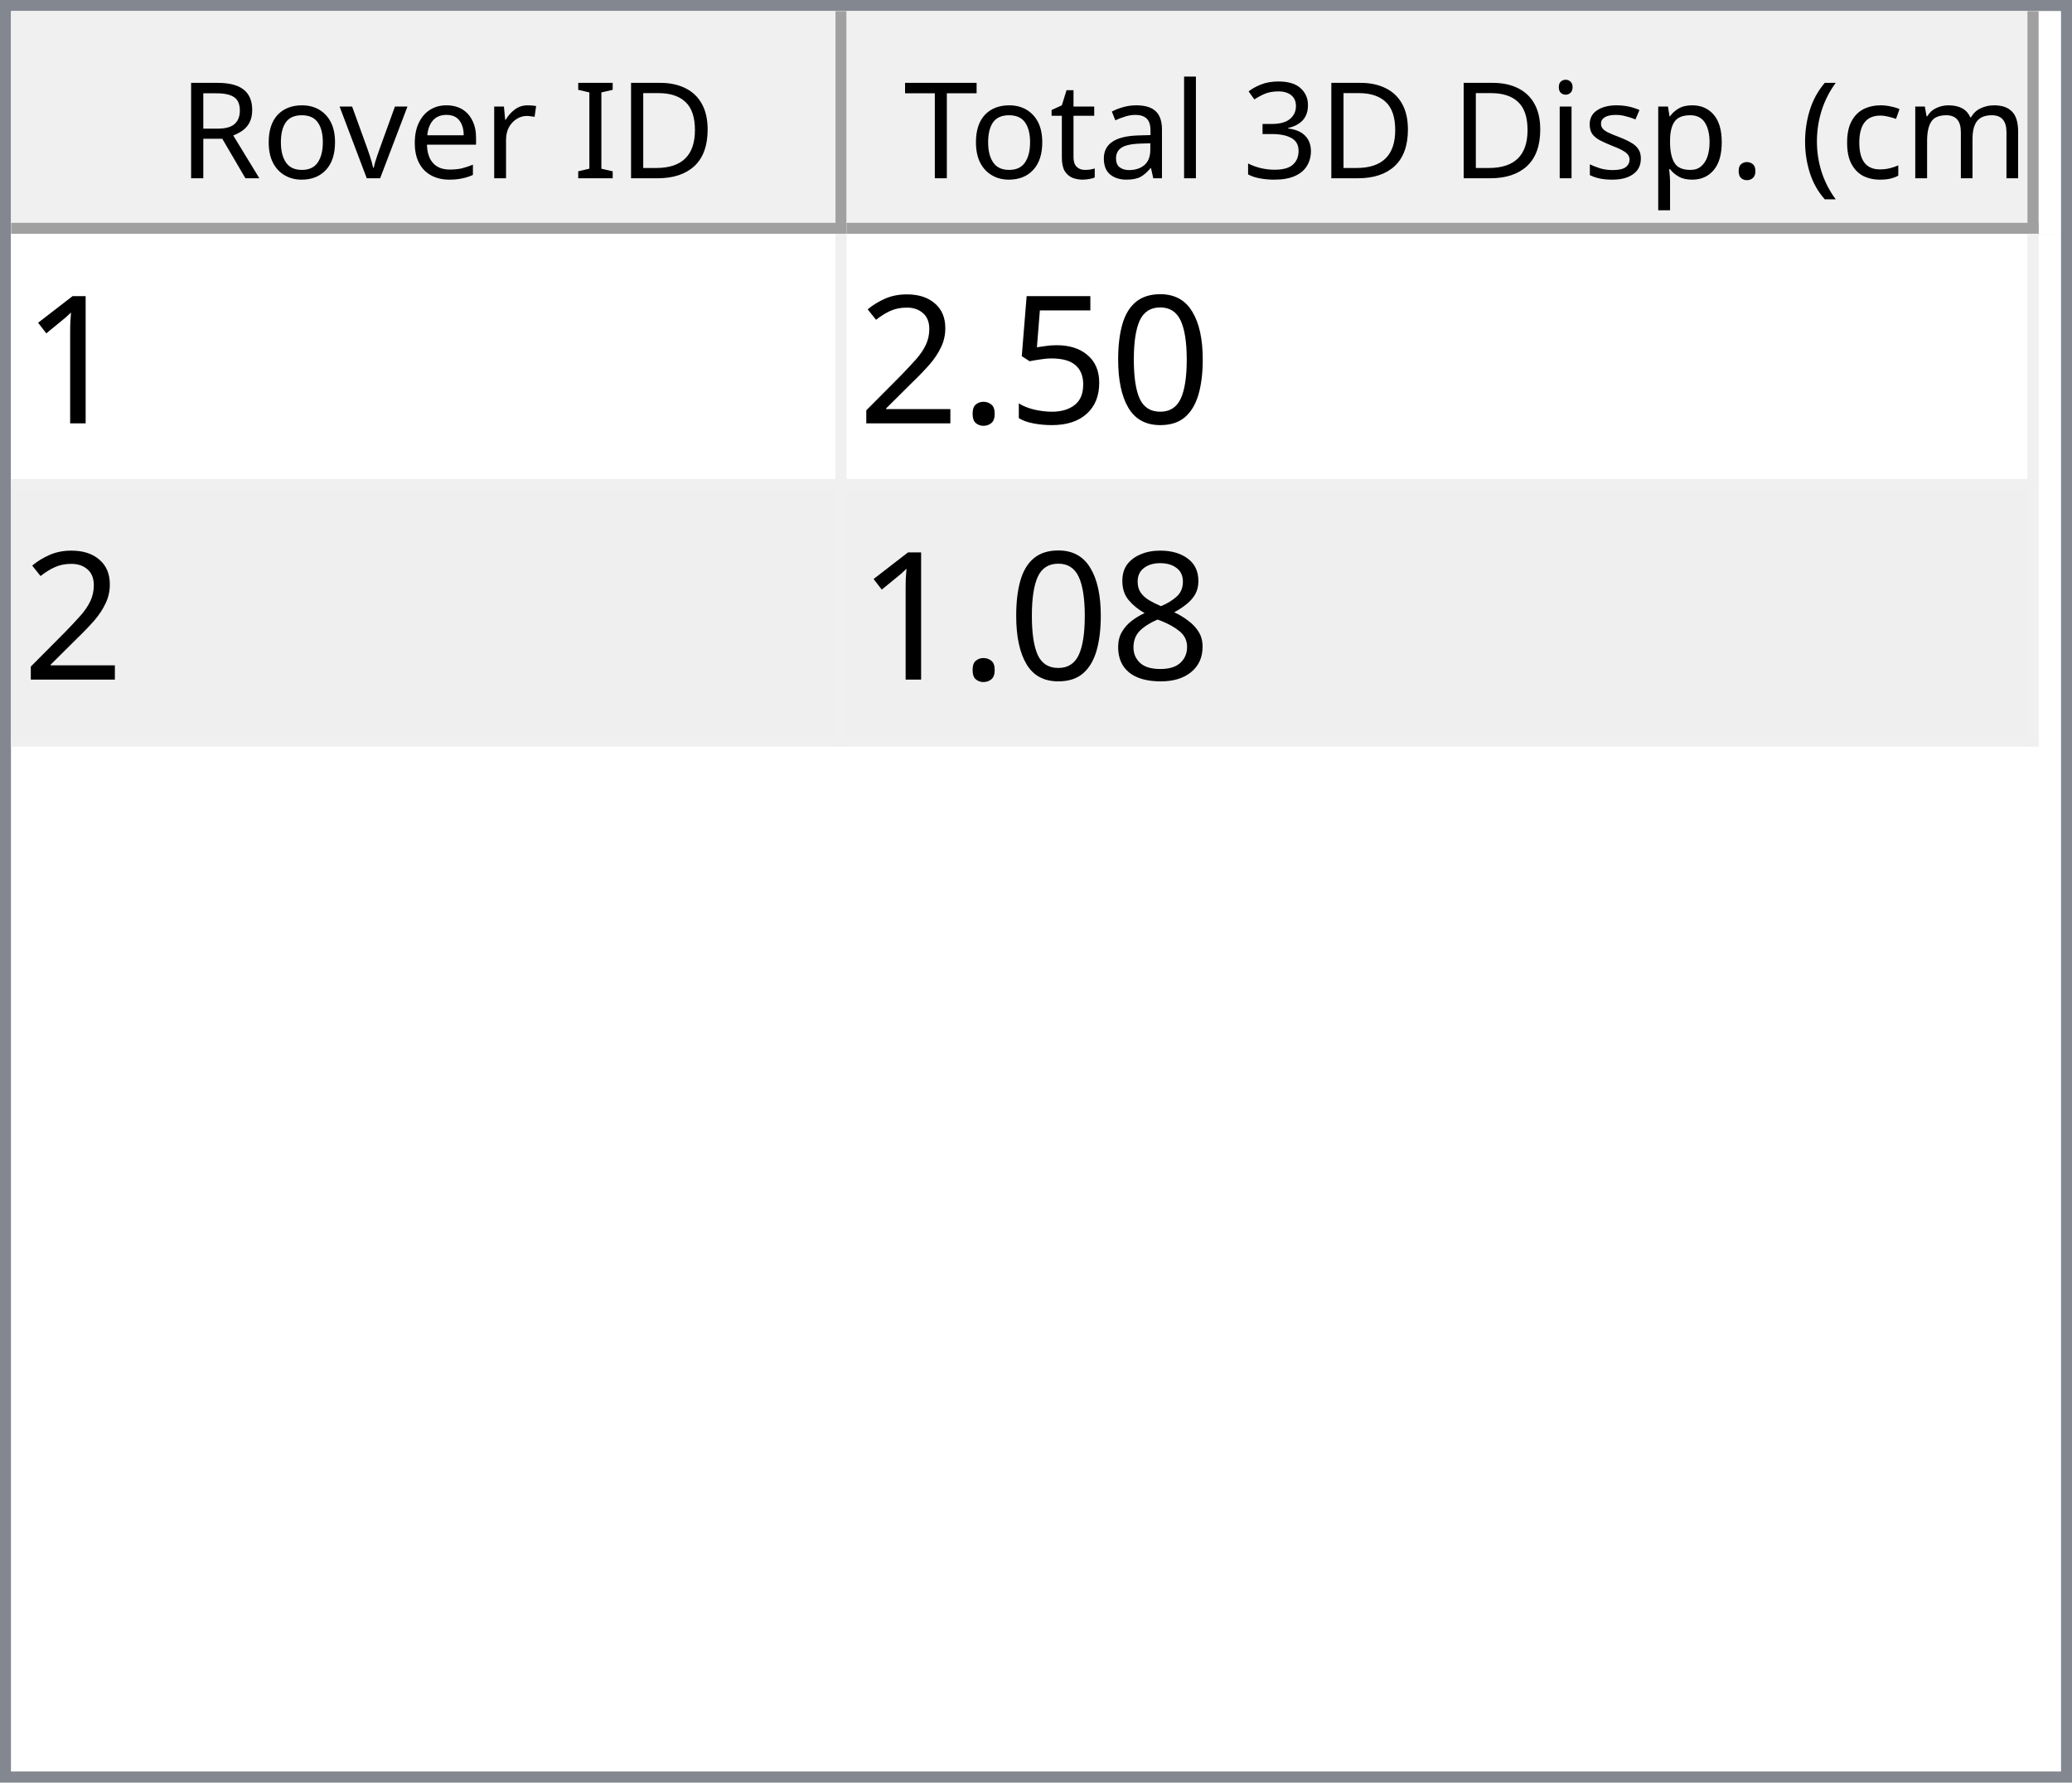
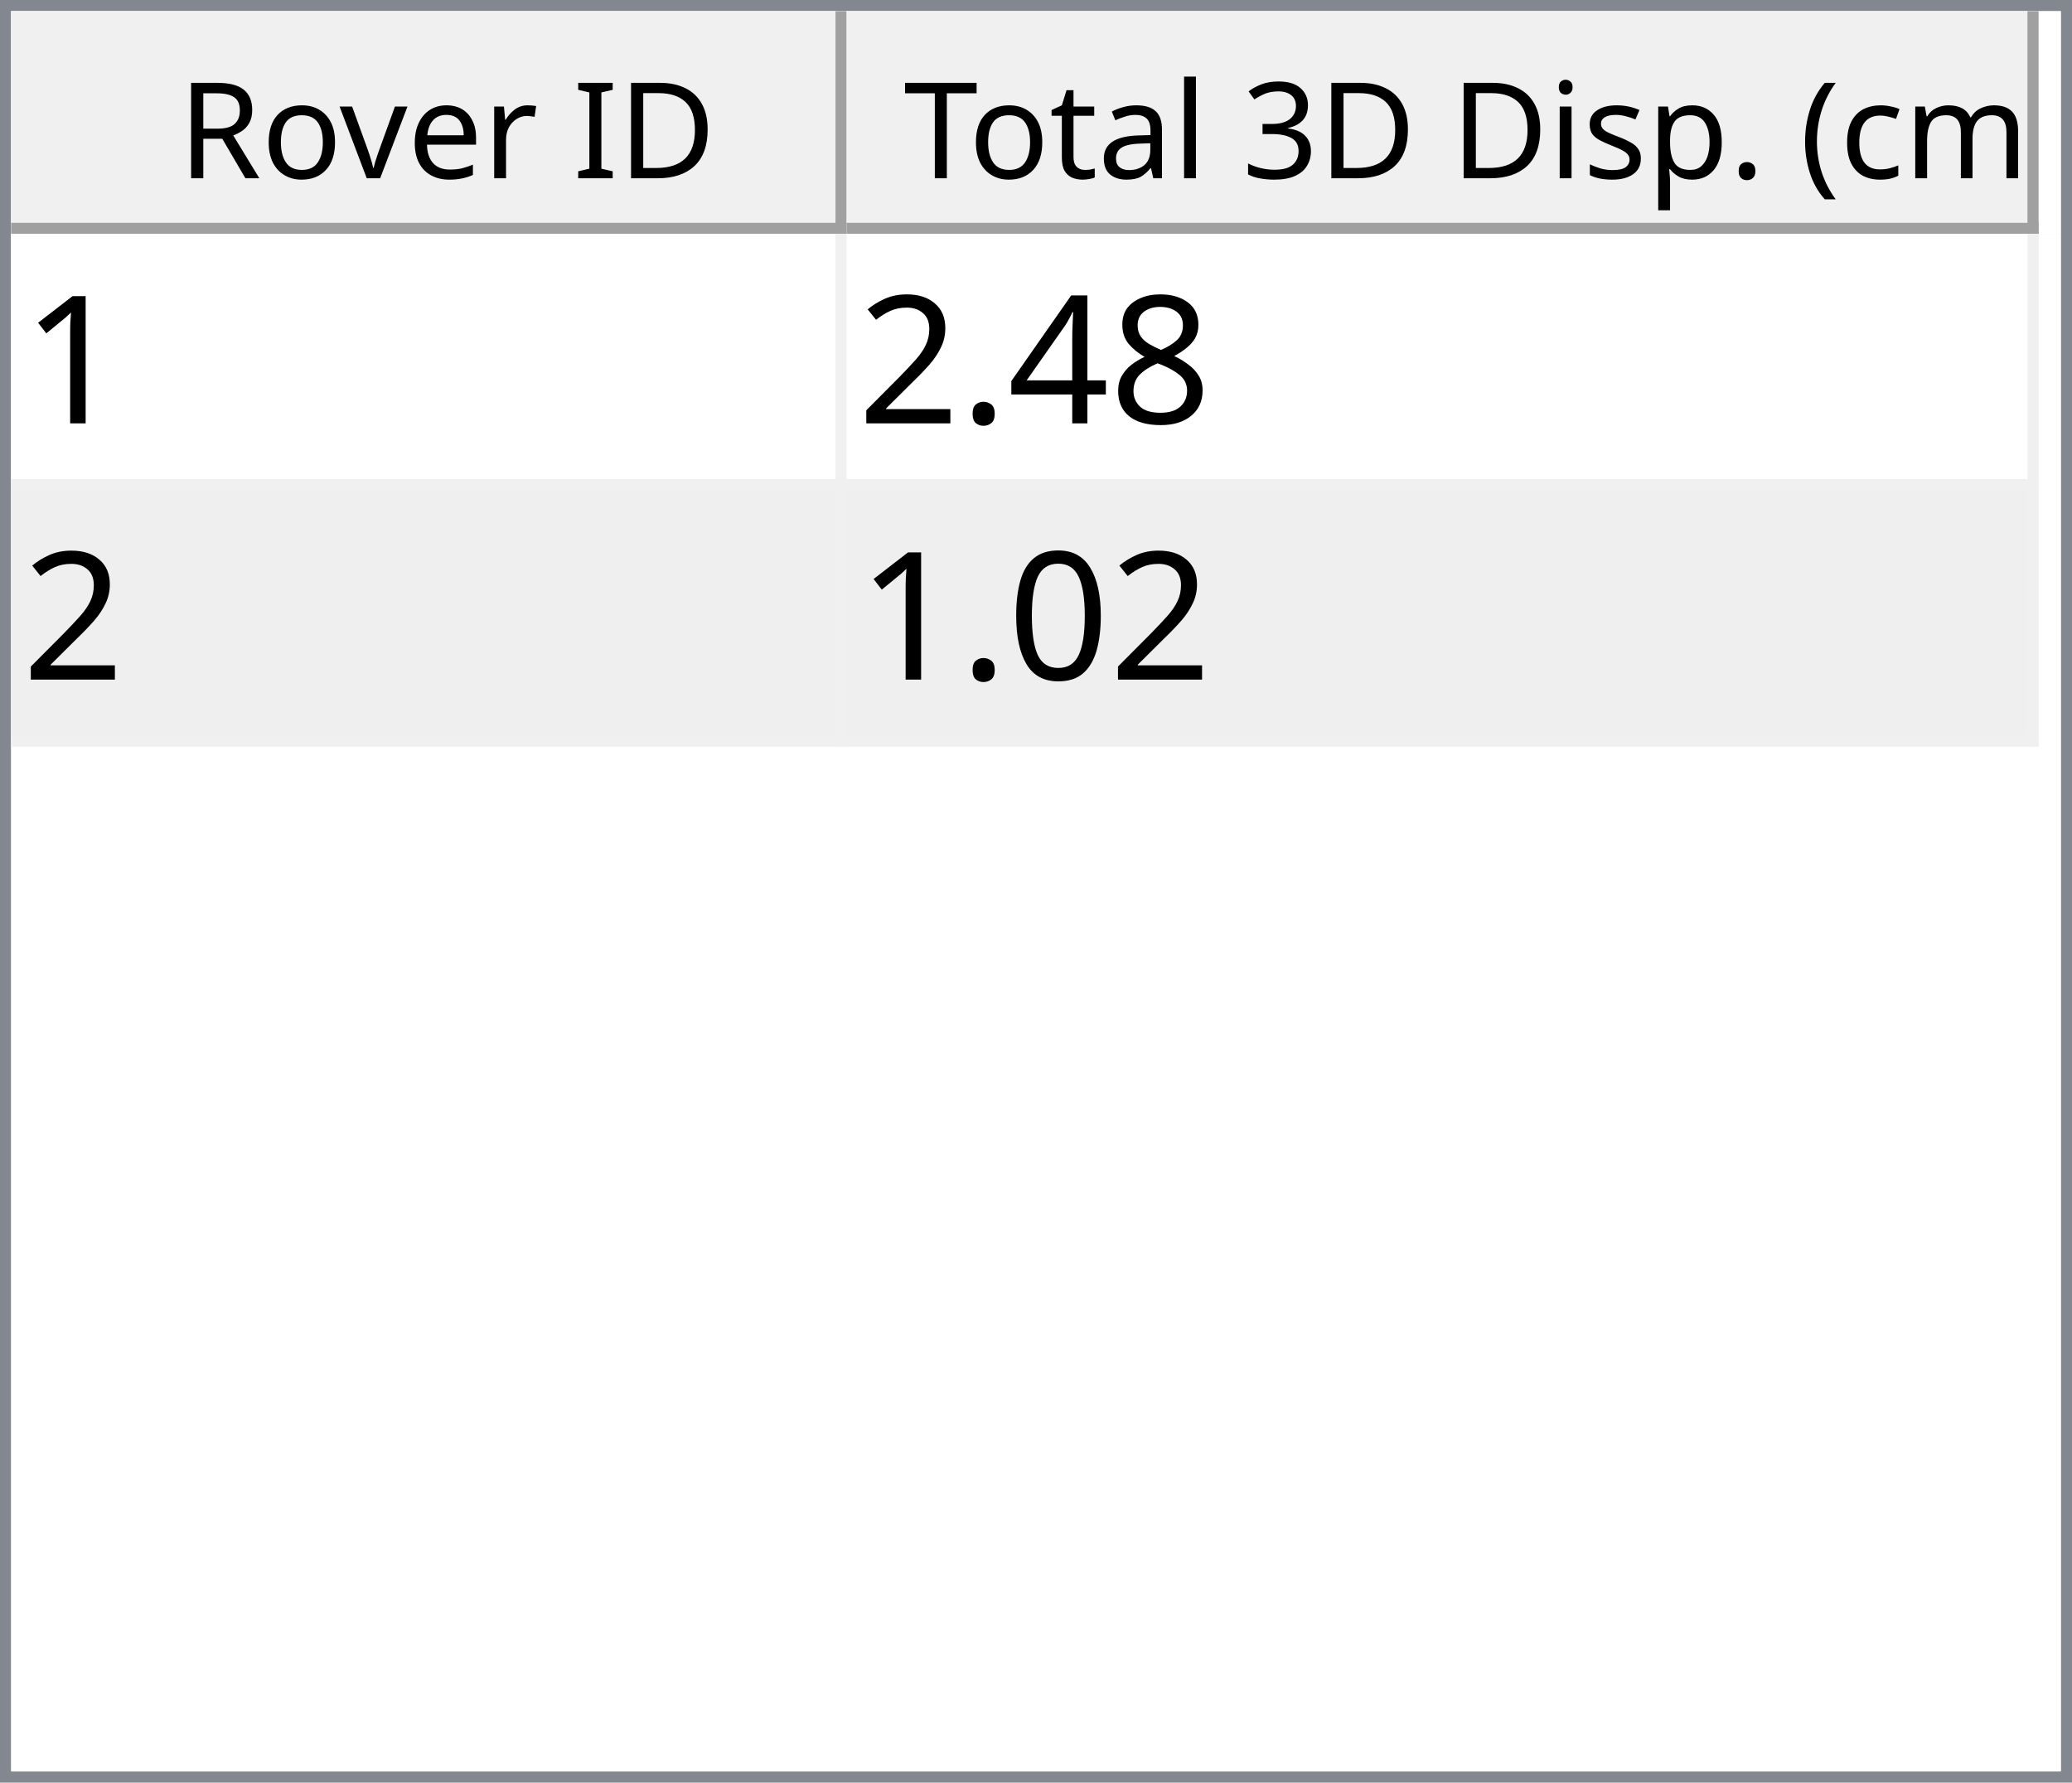
<svg xmlns="http://www.w3.org/2000/svg" style="fill-opacity:1; color-rendering:auto; color-interpolation:auto; text-rendering:auto; stroke:black; stroke-linecap:square; stroke-miterlimit:10; shape-rendering:auto; stroke-opacity:1; fill:black; stroke-dasharray:none; font-weight:normal; stroke-width:1; font-family:'Dialog'; font-style:normal; stroke-linejoin:miter; font-size:12px; stroke-dashoffset:0; image-rendering:auto;" width="186" height="160">
  <defs id="genericDefs" />
  <g>
    <defs id="defs1">
      <clipPath clipPathUnits="userSpaceOnUse" id="clipPath1">
        <path d="M0 0 L186 0 L186 160 L0 160 L0 0 Z" />
      </clipPath>
      <clipPath clipPathUnits="userSpaceOnUse" id="clipPath2">
        <path d="M0 0 L0 160 L186 160 L186 0 Z" />
      </clipPath>
      <clipPath clipPathUnits="userSpaceOnUse" id="clipPath3">
        <path d="M0 0 L0 20 L184 20 L184 0 Z" />
      </clipPath>
      <clipPath clipPathUnits="userSpaceOnUse" id="clipPath4">
        <path d="M0 0 L0 20 L75 20 L75 0 Z" />
      </clipPath>
      <clipPath clipPathUnits="userSpaceOnUse" id="clipPath5">
        <path d="M1 1 L1 19 L74 19 L74 1 Z" />
      </clipPath>
      <clipPath clipPathUnits="userSpaceOnUse" id="clipPath6">
        <path d="M0 0 L0 18 L73 18 L73 0 Z" />
      </clipPath>
      <clipPath clipPathUnits="userSpaceOnUse" id="clipPath7">
        <path d="M-0.5 -0.5 L-0.5 19.5 L74.5 19.5 L74.5 -0.5 Z" />
      </clipPath>
      <clipPath clipPathUnits="userSpaceOnUse" id="clipPath8">
        <path d="M0 0 L0 20 L107 20 L107 0 Z" />
      </clipPath>
      <clipPath clipPathUnits="userSpaceOnUse" id="clipPath9">
        <path d="M1 1 L1 19 L106 19 L106 1 Z" />
      </clipPath>
      <clipPath clipPathUnits="userSpaceOnUse" id="clipPath10">
        <path d="M0 0 L0 18 L105 18 L105 0 Z" />
      </clipPath>
      <clipPath clipPathUnits="userSpaceOnUse" id="clipPath11">
        <path d="M-0.5 -0.5 L-0.5 19.5 L106.5 19.5 L106.5 -0.5 Z" />
      </clipPath>
      <clipPath clipPathUnits="userSpaceOnUse" id="clipPath12">
        <path d="M0 0 L0 138 L184 138 L184 0 Z" />
      </clipPath>
      <clipPath clipPathUnits="userSpaceOnUse" id="clipPath13">
        <path d="M0 0 L0 46 L182 46 L182 0 Z" />
      </clipPath>
      <clipPath clipPathUnits="userSpaceOnUse" id="clipPath14">
        <path d="M-0.5 -0.5 L-0.5 45.5 L181.5 45.5 L181.5 -0.5 Z" />
      </clipPath>
      <clipPath clipPathUnits="userSpaceOnUse" id="clipPath15">
        <path d="M0 0 L0 22 L74 22 L74 0 Z" />
      </clipPath>
      <clipPath clipPathUnits="userSpaceOnUse" id="clipPath16">
        <path d="M0 0 L0 22 L106 22 L106 0 Z" />
      </clipPath>
      <font horiz-adv-x="64.551" id="font1">
        <font-face ascent="107.91" descent="25.098" units-per-em="100" style="font-style:normal; font-family:Segoe UI; font-weight:normal;" />
        <missing-glyph horiz-adv-x="64.551" d="M8.109 0 L8.109 68.266 L56.453 68.266 L56.453 0 L8.109 0 ZM15.328 7.234 L49.219 7.234 L49.219 61.031 L15.328 61.031 L15.328 7.234 Z" />
        <glyph unicode="D" horiz-adv-x="70.117" d="M9.188 0 L9.188 70.016 L28.516 70.016 Q65.531 70.016 65.531 35.891 Q65.531 19.672 55.25 9.836 Q44.969 0 27.734 0 L9.188 0 ZM17.391 62.594 L17.391 7.422 L27.828 7.422 Q41.609 7.422 49.273 14.797 Q56.938 22.172 56.938 35.688 Q56.938 62.594 28.328 62.594 L17.391 62.594 Z" />
        <glyph unicode="I" horiz-adv-x="26.611" d="M17.391 0 L9.188 0 L9.188 70.016 L17.391 70.016 L17.391 0 Z" />
        <glyph unicode=" " horiz-adv-x="27.393" d="" />
        <glyph unicode="r" horiz-adv-x="34.766" d="M34.188 41.891 Q32.078 43.5 28.125 43.5 Q23 43.5 19.555 38.672 Q16.109 33.844 16.109 25.484 L16.109 0 L8.109 0 L8.109 50 L16.109 50 L16.109 39.703 L16.312 39.703 Q18.016 44.969 21.531 47.922 Q25.047 50.875 29.391 50.875 Q32.516 50.875 34.188 50.203 L34.188 41.891 Z" />
        <glyph unicode="e" horiz-adv-x="52.295" d="M48.297 23 L12.984 23 Q13.188 14.656 17.484 10.109 Q21.781 5.562 29.297 5.562 Q37.75 5.562 44.828 11.141 L44.828 3.609 Q38.234 -1.172 27.391 -1.172 Q16.797 -1.172 10.742 5.641 Q4.688 12.453 4.688 24.812 Q4.688 36.469 11.305 43.82 Q17.922 51.172 27.734 51.172 Q37.547 51.172 42.922 44.828 Q48.297 38.484 48.297 27.203 L48.297 23 ZM40.094 29.781 Q40.047 36.719 36.75 40.578 Q33.453 44.438 27.594 44.438 Q21.922 44.438 17.969 40.383 Q14.016 36.328 13.094 29.781 L40.094 29.781 Z" />
        <glyph unicode="v" horiz-adv-x="47.9" d="M47.406 50 L27.484 0 L19.625 0 L0.688 50 L9.469 50 L22.172 13.672 Q23.578 9.672 23.922 6.688 L24.125 6.688 Q24.609 10.453 25.688 13.484 L38.969 50 L47.406 50 Z" />
        <glyph unicode="o" horiz-adv-x="58.594" d="M29 -1.172 Q17.922 -1.172 11.305 5.836 Q4.688 12.844 4.688 24.422 Q4.688 37.016 11.57 44.094 Q18.453 51.172 30.172 51.172 Q41.359 51.172 47.633 44.289 Q53.906 37.406 53.906 25.203 Q53.906 13.234 47.141 6.031 Q40.375 -1.172 29 -1.172 ZM29.594 44.438 Q21.875 44.438 17.383 39.188 Q12.891 33.938 12.891 24.703 Q12.891 15.828 17.43 10.695 Q21.969 5.562 29.594 5.562 Q37.359 5.562 41.531 10.594 Q45.703 15.625 45.703 24.906 Q45.703 34.281 41.531 39.359 Q37.359 44.438 29.594 44.438 Z" />
        <glyph unicode="R" horiz-adv-x="59.814" d="M59.375 0 L49.609 0 L37.891 19.625 Q36.281 22.359 34.766 24.289 Q33.25 26.219 31.664 27.438 Q30.078 28.656 28.25 29.219 Q26.422 29.781 24.125 29.781 L17.391 29.781 L17.391 0 L9.188 0 L9.188 70.016 L30.078 70.016 Q34.672 70.016 38.555 68.867 Q42.438 67.719 45.289 65.375 Q48.141 63.031 49.758 59.547 Q51.375 56.062 51.375 51.375 Q51.375 47.703 50.273 44.656 Q49.172 41.609 47.148 39.211 Q45.125 36.812 42.266 35.133 Q39.406 33.453 35.844 32.516 L35.844 32.328 Q37.594 31.547 38.891 30.547 Q40.188 29.547 41.359 28.18 Q42.531 26.812 43.68 25.078 Q44.828 23.344 46.234 21.047 L59.375 0 ZM17.391 62.594 L17.391 37.203 L28.516 37.203 Q31.594 37.203 34.203 38.133 Q36.812 39.062 38.719 40.797 Q40.625 42.531 41.703 45.047 Q42.781 47.562 42.781 50.688 Q42.781 56.297 39.141 59.445 Q35.5 62.594 28.609 62.594 L17.391 62.594 Z" />
        <glyph unicode=")" horiz-adv-x="30.176" d="M8.297 -15.922 L1.172 -15.922 Q16.406 2.344 16.406 26.812 Q16.406 51.469 1.078 70.016 L8.297 70.016 Q23.531 52.156 23.531 26.703 Q23.531 1.375 8.297 -15.922 Z" />
        <glyph unicode="m" horiz-adv-x="86.133" d="M79.109 0 L71.094 0 L71.094 28.719 Q71.094 37.016 68.531 40.727 Q65.969 44.438 59.906 44.438 Q54.781 44.438 51.195 39.75 Q47.609 35.062 47.609 28.516 L47.609 0 L39.594 0 L39.594 29.688 Q39.594 44.438 28.219 44.438 Q22.953 44.438 19.531 40.016 Q16.109 35.594 16.109 28.516 L16.109 0 L8.109 0 L8.109 50 L16.109 50 L16.109 42.094 L16.312 42.094 Q21.625 51.172 31.844 51.172 Q36.969 51.172 40.773 48.312 Q44.578 45.453 46 40.828 Q51.562 51.172 62.594 51.172 Q79.109 51.172 79.109 30.812 L79.109 0 Z" />
        <glyph unicode="c" horiz-adv-x="46.191" d="M42.188 2.297 Q36.422 -1.172 28.516 -1.172 Q17.828 -1.172 11.258 5.789 Q4.688 12.75 4.688 23.828 Q4.688 36.188 11.766 43.68 Q18.844 51.172 30.672 51.172 Q37.25 51.172 42.281 48.734 L42.281 40.531 Q36.719 44.438 30.375 44.438 Q22.703 44.438 17.797 38.945 Q12.891 33.453 12.891 24.516 Q12.891 15.719 17.508 10.641 Q22.125 5.562 29.891 5.562 Q36.422 5.562 42.188 9.906 L42.188 2.297 Z" />
        <glyph unicode="(" horiz-adv-x="30.176" d="M29.109 -15.922 L21.969 -15.922 Q6.844 1.375 6.844 26.703 Q6.844 52.156 21.969 70.016 L29.203 70.016 Q13.875 51.469 13.875 26.812 Q13.875 2.344 29.109 -15.922 Z" />
        <glyph unicode="." horiz-adv-x="21.68" d="M10.891 -1.078 Q8.641 -1.078 7.055 0.539 Q5.469 2.156 5.469 4.391 Q5.469 6.641 7.055 8.273 Q8.641 9.906 10.891 9.906 Q13.188 9.906 14.797 8.273 Q16.406 6.641 16.406 4.391 Q16.406 2.156 14.797 0.539 Q13.188 -1.078 10.891 -1.078 Z" />
        <glyph unicode="p" horiz-adv-x="58.789" d="M16.312 7.234 L16.109 7.234 L16.109 -23 L8.109 -23 L8.109 50 L16.109 50 L16.109 41.219 L16.312 41.219 Q22.219 51.172 33.594 51.172 Q43.266 51.172 48.688 44.461 Q54.109 37.75 54.109 26.469 Q54.109 13.922 48 6.375 Q41.891 -1.172 31.297 -1.172 Q21.578 -1.172 16.312 7.234 ZM16.109 27.391 L16.109 20.406 Q16.109 14.203 20.141 9.883 Q24.172 5.562 30.375 5.562 Q37.641 5.562 41.773 11.133 Q45.906 16.703 45.906 26.609 Q45.906 34.969 42.047 39.703 Q38.188 44.438 31.594 44.438 Q24.609 44.438 20.359 39.578 Q16.109 34.719 16.109 27.391 Z" />
        <glyph unicode="s" horiz-adv-x="42.432" d="M5.078 1.812 L5.078 10.406 Q11.625 5.562 19.484 5.562 Q30.031 5.562 30.031 12.594 Q30.031 14.594 29.125 15.992 Q28.219 17.391 26.68 18.461 Q25.141 19.531 23.07 20.383 Q21 21.234 18.609 22.172 Q15.281 23.484 12.766 24.828 Q10.25 26.172 8.57 27.859 Q6.891 29.547 6.031 31.695 Q5.172 33.844 5.172 36.719 Q5.172 40.234 6.789 42.945 Q8.406 45.656 11.086 47.484 Q13.766 49.312 17.211 50.242 Q20.656 51.172 24.312 51.172 Q30.812 51.172 35.938 48.922 L35.938 40.828 Q30.422 44.438 23.25 44.438 Q21 44.438 19.195 43.922 Q17.391 43.406 16.094 42.477 Q14.797 41.547 14.086 40.258 Q13.375 38.969 13.375 37.406 Q13.375 35.453 14.086 34.133 Q14.797 32.812 16.164 31.789 Q17.531 30.766 19.484 29.938 Q21.438 29.109 23.922 28.125 Q27.25 26.859 29.883 25.516 Q32.516 24.172 34.375 22.484 Q36.234 20.797 37.234 18.602 Q38.234 16.406 38.234 13.375 Q38.234 9.672 36.602 6.938 Q34.969 4.203 32.234 2.398 Q29.5 0.594 25.93 -0.289 Q22.359 -1.172 18.453 -1.172 Q10.75 -1.172 5.078 1.812 Z" />
        <glyph unicode="i" horiz-adv-x="24.219" d="M12.203 62.703 Q10.062 62.703 8.547 64.164 Q7.031 65.625 7.031 67.875 Q7.031 70.125 8.547 71.609 Q10.062 73.094 12.203 73.094 Q14.406 73.094 15.945 71.609 Q17.484 70.125 17.484 67.875 Q17.484 65.719 15.945 64.211 Q14.406 62.703 12.203 62.703 ZM16.109 0 L8.109 0 L8.109 50 L16.109 50 L16.109 0 Z" />
        <glyph unicode="3" horiz-adv-x="53.906" d="M46.531 19.828 Q46.531 15.094 44.75 11.211 Q42.969 7.328 39.719 4.57 Q36.469 1.812 31.93 0.297 Q27.391 -1.219 21.922 -1.219 Q11.922 -1.219 6 2.594 L6 11.188 Q13.094 5.609 22.219 5.609 Q25.875 5.609 28.828 6.539 Q31.781 7.469 33.906 9.227 Q36.031 10.984 37.18 13.477 Q38.328 15.969 38.328 19.094 Q38.328 32.812 18.797 32.812 L12.984 32.812 L12.984 39.594 L18.5 39.594 Q35.797 39.594 35.797 52.484 Q35.797 64.406 22.609 64.406 Q15.188 64.406 8.688 59.422 L8.688 67.188 Q15.375 71.188 24.609 71.188 Q29 71.188 32.57 69.969 Q36.141 68.75 38.68 66.555 Q41.219 64.359 42.609 61.281 Q44 58.203 44 54.5 Q44 40.672 30.031 36.719 L30.031 36.531 Q33.594 36.141 36.625 34.797 Q39.656 33.453 41.852 31.305 Q44.047 29.156 45.289 26.25 Q46.531 23.344 46.531 19.828 Z" />
        <glyph unicode="l" horiz-adv-x="24.219" d="M16.109 0 L8.109 0 L8.109 74.031 L16.109 74.031 L16.109 0 Z" />
        <glyph unicode="a" horiz-adv-x="50.879" d="M43.891 0 L35.891 0 L35.891 7.812 L35.688 7.812 Q30.469 -1.172 20.312 -1.172 Q12.844 -1.172 8.617 2.781 Q4.391 6.734 4.391 13.281 Q4.391 27.297 20.906 29.594 L35.891 31.688 Q35.891 44.438 25.594 44.438 Q16.547 44.438 9.281 38.281 L9.281 46.484 Q16.656 51.172 26.266 51.172 Q43.891 51.172 43.891 32.516 L43.891 0 ZM35.891 25.297 L23.828 23.641 Q18.266 22.859 15.43 20.875 Q12.594 18.891 12.594 13.875 Q12.594 10.203 15.211 7.883 Q17.828 5.562 22.172 5.562 Q28.125 5.562 32.008 9.742 Q35.891 13.922 35.891 20.312 L35.891 25.297 Z" />
        <glyph unicode="t" horiz-adv-x="33.887" d="M31.297 0.484 Q28.469 -1.078 23.828 -1.078 Q10.688 -1.078 10.688 13.578 L10.688 43.172 L2.094 43.172 L2.094 50 L10.688 50 L10.688 62.203 L18.703 64.797 L18.703 50 L31.297 50 L31.297 43.172 L18.703 43.172 L18.703 14.984 Q18.703 9.969 20.414 7.82 Q22.125 5.672 26.078 5.672 Q29.109 5.672 31.297 7.328 L31.297 0.484 Z" />
        <glyph unicode="T" horiz-adv-x="52.393" d="M50.594 62.594 L30.375 62.594 L30.375 0 L22.172 0 L22.172 62.594 L2 62.594 L2 70.016 L50.594 70.016 L50.594 62.594 Z" />
      </font>
      <font horiz-adv-x="75.0" id="font2">
        <font-face ascent="100.537" descent="21.973" units-per-em="100" style="font-style:normal; font-family:sans-serif; font-weight:normal;" />
        <missing-glyph horiz-adv-x="75.0" d="M12.5 0 L12.5 62.5 L62.5 62.5 L62.5 0 L12.5 0 ZM14.062 1.562 L60.938 1.562 L60.938 60.938 L14.062 60.938 L14.062 1.562 Z" />
        <glyph unicode="1" horiz-adv-x="55.615" d="M37.25 0 L28.469 0 L28.469 56 Q25.297 52.984 20.141 49.953 Q14.984 46.922 10.891 45.406 L10.891 53.906 Q18.266 57.375 23.781 62.305 Q29.297 67.234 31.594 71.875 L37.25 71.875 L37.25 0 Z" />
-         <glyph unicode="0" horiz-adv-x="55.615" d="M4.156 35.297 Q4.156 48 6.766 55.742 Q9.375 63.484 14.523 67.68 Q19.672 71.875 27.484 71.875 Q33.25 71.875 37.594 69.555 Q41.938 67.234 44.773 62.867 Q47.609 58.5 49.219 52.227 Q50.828 45.953 50.828 35.297 Q50.828 22.703 48.242 14.969 Q45.656 7.234 40.508 3.008 Q35.359 -1.219 27.484 -1.219 Q17.141 -1.219 11.234 6.203 Q4.156 15.141 4.156 35.297 ZM13.188 35.297 Q13.188 17.672 17.312 11.836 Q21.438 6 27.484 6 Q33.547 6 37.672 11.859 Q41.797 17.719 41.797 35.297 Q41.797 52.984 37.672 58.789 Q33.547 64.594 27.391 64.594 Q21.344 64.594 17.719 59.469 Q13.188 52.938 13.188 35.297 Z" />
-         <glyph unicode="5" horiz-adv-x="55.615" d="M4.156 18.75 L13.375 19.531 Q14.406 12.797 18.141 9.398 Q21.875 6 27.156 6 Q33.5 6 37.891 10.789 Q42.281 15.578 42.281 23.484 Q42.281 31 38.062 35.352 Q33.844 39.703 27 39.703 Q22.75 39.703 19.336 37.773 Q15.922 35.844 13.969 32.766 L5.719 33.844 L12.641 70.609 L48.25 70.609 L48.25 62.203 L19.672 62.203 L15.828 42.969 Q22.266 47.469 29.344 47.469 Q38.719 47.469 45.164 40.969 Q51.609 34.469 51.609 24.266 Q51.609 14.547 45.953 7.469 Q39.062 -1.219 27.156 -1.219 Q17.391 -1.219 11.211 4.25 Q5.031 9.719 4.156 18.75 Z" />
+         <glyph unicode="8" horiz-adv-x="55.615" d="M17.672 38.812 Q12.203 40.828 9.57 44.539 Q6.938 48.25 6.938 53.422 Q6.938 61.234 12.555 66.555 Q18.172 71.875 27.484 71.875 Q36.859 71.875 42.578 66.43 Q48.297 60.984 48.297 53.172 Q48.297 48.188 45.68 44.508 Q43.062 40.828 37.75 38.812 Q44.344 36.672 47.781 31.883 Q51.219 27.094 51.219 20.453 Q51.219 11.281 44.727 5.031 Q38.234 -1.219 27.641 -1.219 Q17.047 -1.219 10.547 5.055 Q4.047 11.328 4.047 20.703 Q4.047 27.688 7.594 32.398 Q11.141 37.109 17.672 38.812 ZM15.922 53.719 Q15.922 48.641 19.195 45.414 Q22.469 42.188 27.688 42.188 Q32.766 42.188 36.016 45.383 Q39.266 48.578 39.266 53.219 Q39.266 58.062 35.914 61.359 Q32.562 64.656 27.594 64.656 Q22.562 64.656 19.242 61.43 Q15.922 58.203 15.922 53.719 ZM13.094 20.656 Q13.094 16.891 14.875 13.375 Q16.656 9.859 20.172 7.93 Q23.688 6 27.734 6 Q34.031 6 38.133 10.055 Q42.234 14.109 42.234 20.359 Q42.234 26.703 38.016 30.859 Q33.797 35.016 27.438 35.016 Q21.234 35.016 17.164 30.914 Q13.094 26.812 13.094 20.656 Z" />
+         <glyph unicode="4" horiz-adv-x="55.615" d="M32.328 0 L32.328 17.141 L1.266 17.141 L1.266 25.203 L33.938 71.578 L41.109 71.578 L41.109 25.203 L50.781 25.203 L50.781 17.141 L41.109 17.141 L41.109 0 L32.328 0 ZM32.328 25.203 L32.328 57.469 L9.906 25.203 L32.328 25.203 Z" />
        <glyph unicode="." horiz-adv-x="27.783" d="M9.078 0 L9.078 10.016 L19.094 10.016 L19.094 0 L9.078 0 Z" />
        <glyph unicode="2" horiz-adv-x="55.615" d="M50.344 8.453 L50.344 0 L3.031 0 Q2.938 3.172 4.047 6.109 Q5.859 10.938 9.836 15.625 Q13.812 20.312 21.344 26.469 Q33.016 36.031 37.117 41.625 Q41.219 47.219 41.219 52.203 Q41.219 57.422 37.477 61.008 Q33.734 64.594 27.734 64.594 Q21.391 64.594 17.578 60.789 Q13.766 56.984 13.719 50.25 L4.688 51.172 Q5.609 61.281 11.664 66.578 Q17.719 71.875 27.938 71.875 Q38.234 71.875 44.242 66.164 Q50.25 60.453 50.25 52 Q50.25 47.703 48.492 43.555 Q46.734 39.406 42.656 34.812 Q38.578 30.219 29.109 22.219 Q21.188 15.578 18.945 13.211 Q16.703 10.844 15.234 8.453 L50.344 8.453 Z" />
-         <glyph unicode="8" horiz-adv-x="55.615" d="M17.672 38.812 Q12.203 40.828 9.57 44.539 Q6.938 48.25 6.938 53.422 Q6.938 61.234 12.555 66.555 Q18.172 71.875 27.484 71.875 Q36.859 71.875 42.578 66.43 Q48.297 60.984 48.297 53.172 Q48.297 48.188 45.68 44.508 Q43.062 40.828 37.75 38.812 Q44.344 36.672 47.781 31.883 Q51.219 27.094 51.219 20.453 Q51.219 11.281 44.727 5.031 Q38.234 -1.219 27.641 -1.219 Q17.047 -1.219 10.547 5.055 Q4.047 11.328 4.047 20.703 Q4.047 27.688 7.594 32.398 Q11.141 37.109 17.672 38.812 ZM15.922 53.719 Q15.922 48.641 19.195 45.414 Q22.469 42.188 27.688 42.188 Q32.766 42.188 36.016 45.383 Q39.266 48.578 39.266 53.219 Q39.266 58.062 35.914 61.359 Q32.562 64.656 27.594 64.656 Q22.562 64.656 19.242 61.43 Q15.922 58.203 15.922 53.719 ZM13.094 20.656 Q13.094 16.891 14.875 13.375 Q16.656 9.859 20.172 7.93 Q23.688 6 27.734 6 Q34.031 6 38.133 10.055 Q42.234 14.109 42.234 20.359 Q42.234 26.703 38.016 30.859 Q33.797 35.016 27.438 35.016 Q21.234 35.016 17.164 30.914 Q13.094 26.812 13.094 20.656 Z" />
+         <glyph unicode="0" horiz-adv-x="55.615" d="M4.156 35.297 Q4.156 48 6.766 55.742 Q9.375 63.484 14.523 67.68 Q19.672 71.875 27.484 71.875 Q33.25 71.875 37.594 69.555 Q41.938 67.234 44.773 62.867 Q47.609 58.5 49.219 52.227 Q50.828 45.953 50.828 35.297 Q50.828 22.703 48.242 14.969 Q45.656 7.234 40.508 3.008 Q35.359 -1.219 27.484 -1.219 Q17.141 -1.219 11.234 6.203 Q4.156 15.141 4.156 35.297 ZM13.188 35.297 Q13.188 17.672 17.312 11.836 Q21.438 6 27.484 6 Q33.547 6 37.672 11.859 Q41.797 17.719 41.797 35.297 Q41.797 52.984 37.672 58.789 Q33.547 64.594 27.391 64.594 Q21.344 64.594 17.719 59.469 Q13.188 52.938 13.188 35.297 Z" />
      </font>
    </defs>
    <g style="fill:white; stroke:white;">
      <rect x="0" y="0" width="186" style="clip-path:url(#clipPath1); stroke:none;" height="160" />
    </g>
    <g style="fill:white; text-rendering:optimizeSpeed; color-rendering:optimizeSpeed; image-rendering:optimizeSpeed; shape-rendering:crispEdges; stroke:white; color-interpolation:sRGB;">
      <rect x="0" width="186" height="160" y="0" style="stroke:none;" />
      <path style="stroke:none;" d="M0 160 L186 160 L186 0 L0 0 Z" />
    </g>
    <g style="fill:rgb(240,240,240); font-family:'Segoe UI'; stroke:rgb(240,240,240);">
      <rect x="0" y="0" width="186" style="clip-path:url(#clipPath2); stroke:none;" height="160" />
    </g>
    <g style="fill:rgb(130,135,144); font-family:'Segoe UI'; stroke:rgb(130,135,144);">
      <path d="M0 0 L186 0 L186 160 L0 160 L0 0 ZM1 1 L185 1 L185 159 L1 159 L1 1 Z" style="fill-rule:evenodd; clip-path:url(#clipPath2); stroke:none;" />
    </g>
    <g style="fill:white; font-family:'Segoe UI'; stroke:white;" transform="translate(1,1)">
      <rect x="0" y="0" width="184" style="clip-path:url(#clipPath3); stroke:none;" height="20" />
    </g>
    <g style="fill:rgb(240,240,240); font-family:'Segoe UI'; stroke:rgb(240,240,240);" transform="translate(1,1)">
      <rect x="0" y="0" width="75" style="clip-path:url(#clipPath4); stroke:none;" height="20" />
    </g>
    <g style="font-family:'Segoe UI';" transform="translate(2,2)">
      <text x="14" xml:space="preserve" y="14" style="clip-path:url(#clipPath6); stroke:none;">Rover ID</text>
    </g>
    <g style="fill:rgb(160,160,160); font-family:'Segoe UI'; stroke:rgb(160,160,160); stroke-linejoin:bevel;" transform="translate(1.5,1.5)">
      <line x1="74" x2="74" y1="0" style="fill:none; clip-path:url(#clipPath7);" y2="19" />
    </g>
    <g style="fill:rgb(160,160,160); font-family:'Segoe UI'; stroke:rgb(160,160,160); stroke-linejoin:bevel;" transform="matrix(1,0,0,1,1,1) translate(0.5,0.5)">
      <line x1="0" x2="74" y1="19" style="fill:none; clip-path:url(#clipPath7);" y2="19" />
    </g>
    <g style="fill:rgb(240,240,240); font-family:'Segoe UI'; stroke:rgb(240,240,240);" transform="translate(76,1)">
      <rect x="0" y="0" width="107" style="clip-path:url(#clipPath8); stroke:none;" height="20" />
    </g>
    <g style="font-family:'Segoe UI';" transform="translate(77,2)">
      <text x="1" xml:space="preserve" y="14" style="clip-path:url(#clipPath10); stroke:none;"> Total 3D Disp. (cm)</text>
    </g>
    <g style="fill:rgb(160,160,160); font-family:'Segoe UI'; stroke:rgb(160,160,160); stroke-linejoin:bevel;" transform="translate(76.5,1.5)">
      <line x1="106" x2="106" y1="0" style="fill:none; clip-path:url(#clipPath11);" y2="19" />
    </g>
    <g style="fill:rgb(160,160,160); font-family:'Segoe UI'; stroke:rgb(160,160,160); stroke-linejoin:bevel;" transform="matrix(1,0,0,1,76,1) translate(0.5,0.5)">
      <line x1="0" x2="106" y1="19" style="fill:none; clip-path:url(#clipPath11);" y2="19" />
    </g>
    <g style="fill:white; font-family:'Segoe UI'; stroke:white;" transform="translate(1,21)">
      <rect x="0" y="0" width="184" style="clip-path:url(#clipPath12); stroke:none;" height="138" />
    </g>
    <g style="fill:rgb(240,240,240); font-size:16px; font-family:sans-serif; stroke:rgb(240,240,240);" transform="translate(1,21)">
      <rect x="0" y="0" width="182" style="clip-path:url(#clipPath13); stroke:none;" height="46" />
      <line transform="translate(0.5,0.5)" x1="0" x2="181" y1="22" style="clip-path:url(#clipPath14); fill:none; stroke-linejoin:bevel;" y2="22" />
    </g>
    <g transform="matrix(1,0,0,1,1,21) translate(0.5,0.5)" style="fill:rgb(240,240,240); font-size:16px; font-family:sans-serif; stroke:rgb(240,240,240); stroke-linejoin:bevel;">
      <line x1="0" x2="181" y1="45" style="fill:none; clip-path:url(#clipPath14);" y2="45" />
    </g>
    <g transform="matrix(1,0,0,1,1,21) translate(0.5,0.5)" style="fill:rgb(240,240,240); font-size:16px; font-family:sans-serif; stroke:rgb(240,240,240); stroke-linejoin:bevel;">
      <line x1="74" x2="74" y1="0" style="fill:none; clip-path:url(#clipPath14);" y2="45" />
    </g>
    <g transform="matrix(1,0,0,1,1,21) translate(0.5,0.5)" style="fill:rgb(240,240,240); font-size:16px; font-family:sans-serif; stroke:rgb(240,240,240); stroke-linejoin:bevel;">
      <line x1="181" x2="181" y1="0" style="fill:none; clip-path:url(#clipPath14);" y2="45" />
    </g>
    <g style="fill:white; font-size:16px; font-family:sans-serif; stroke:white;" transform="matrix(1,0,0,1,1,21)">
      <rect x="0" y="0" width="74" style="clip-path:url(#clipPath15); stroke:none;" height="22" />
      <text x="1" y="17" style="fill:black; clip-path:url(#clipPath15); stroke:none;" xml:space="preserve">1</text>
    </g>
    <g style="fill:white; font-size:16px; font-family:sans-serif; stroke:white;" transform="matrix(1,0,0,1,1,21) translate(75,0)">
      <rect x="0" y="0" width="106" style="clip-path:url(#clipPath16); stroke:none;" height="22" />
-       <text x="1" y="17" style="fill:black; clip-path:url(#clipPath16); stroke:none;" xml:space="preserve">2.50</text>
+       <text x="1" y="17" style="fill:black; clip-path:url(#clipPath16); stroke:none;" xml:space="preserve">2.48</text>
    </g>
    <g style="fill:rgb(239,239,239); font-size:16px; font-family:sans-serif; stroke:rgb(239,239,239);" transform="matrix(1,0,0,1,1,21) translate(0,23)">
      <rect x="0" y="0" width="74" style="clip-path:url(#clipPath15); stroke:none;" height="22" />
      <text x="1" y="17" style="fill:black; clip-path:url(#clipPath15); stroke:none;" xml:space="preserve">2</text>
    </g>
    <g style="fill:rgb(239,239,239); font-size:16px; font-family:sans-serif; stroke:rgb(239,239,239);" transform="matrix(1,0,0,1,1,21) translate(75,23)">
      <rect x="0" y="0" width="106" style="clip-path:url(#clipPath16); stroke:none;" height="22" />
-       <text x="1" y="17" style="fill:black; clip-path:url(#clipPath16); stroke:none;" xml:space="preserve">1.08</text>
+       <text x="1" y="17" style="fill:black; clip-path:url(#clipPath16); stroke:none;" xml:space="preserve">1.02</text>
    </g>
  </g>
</svg>
